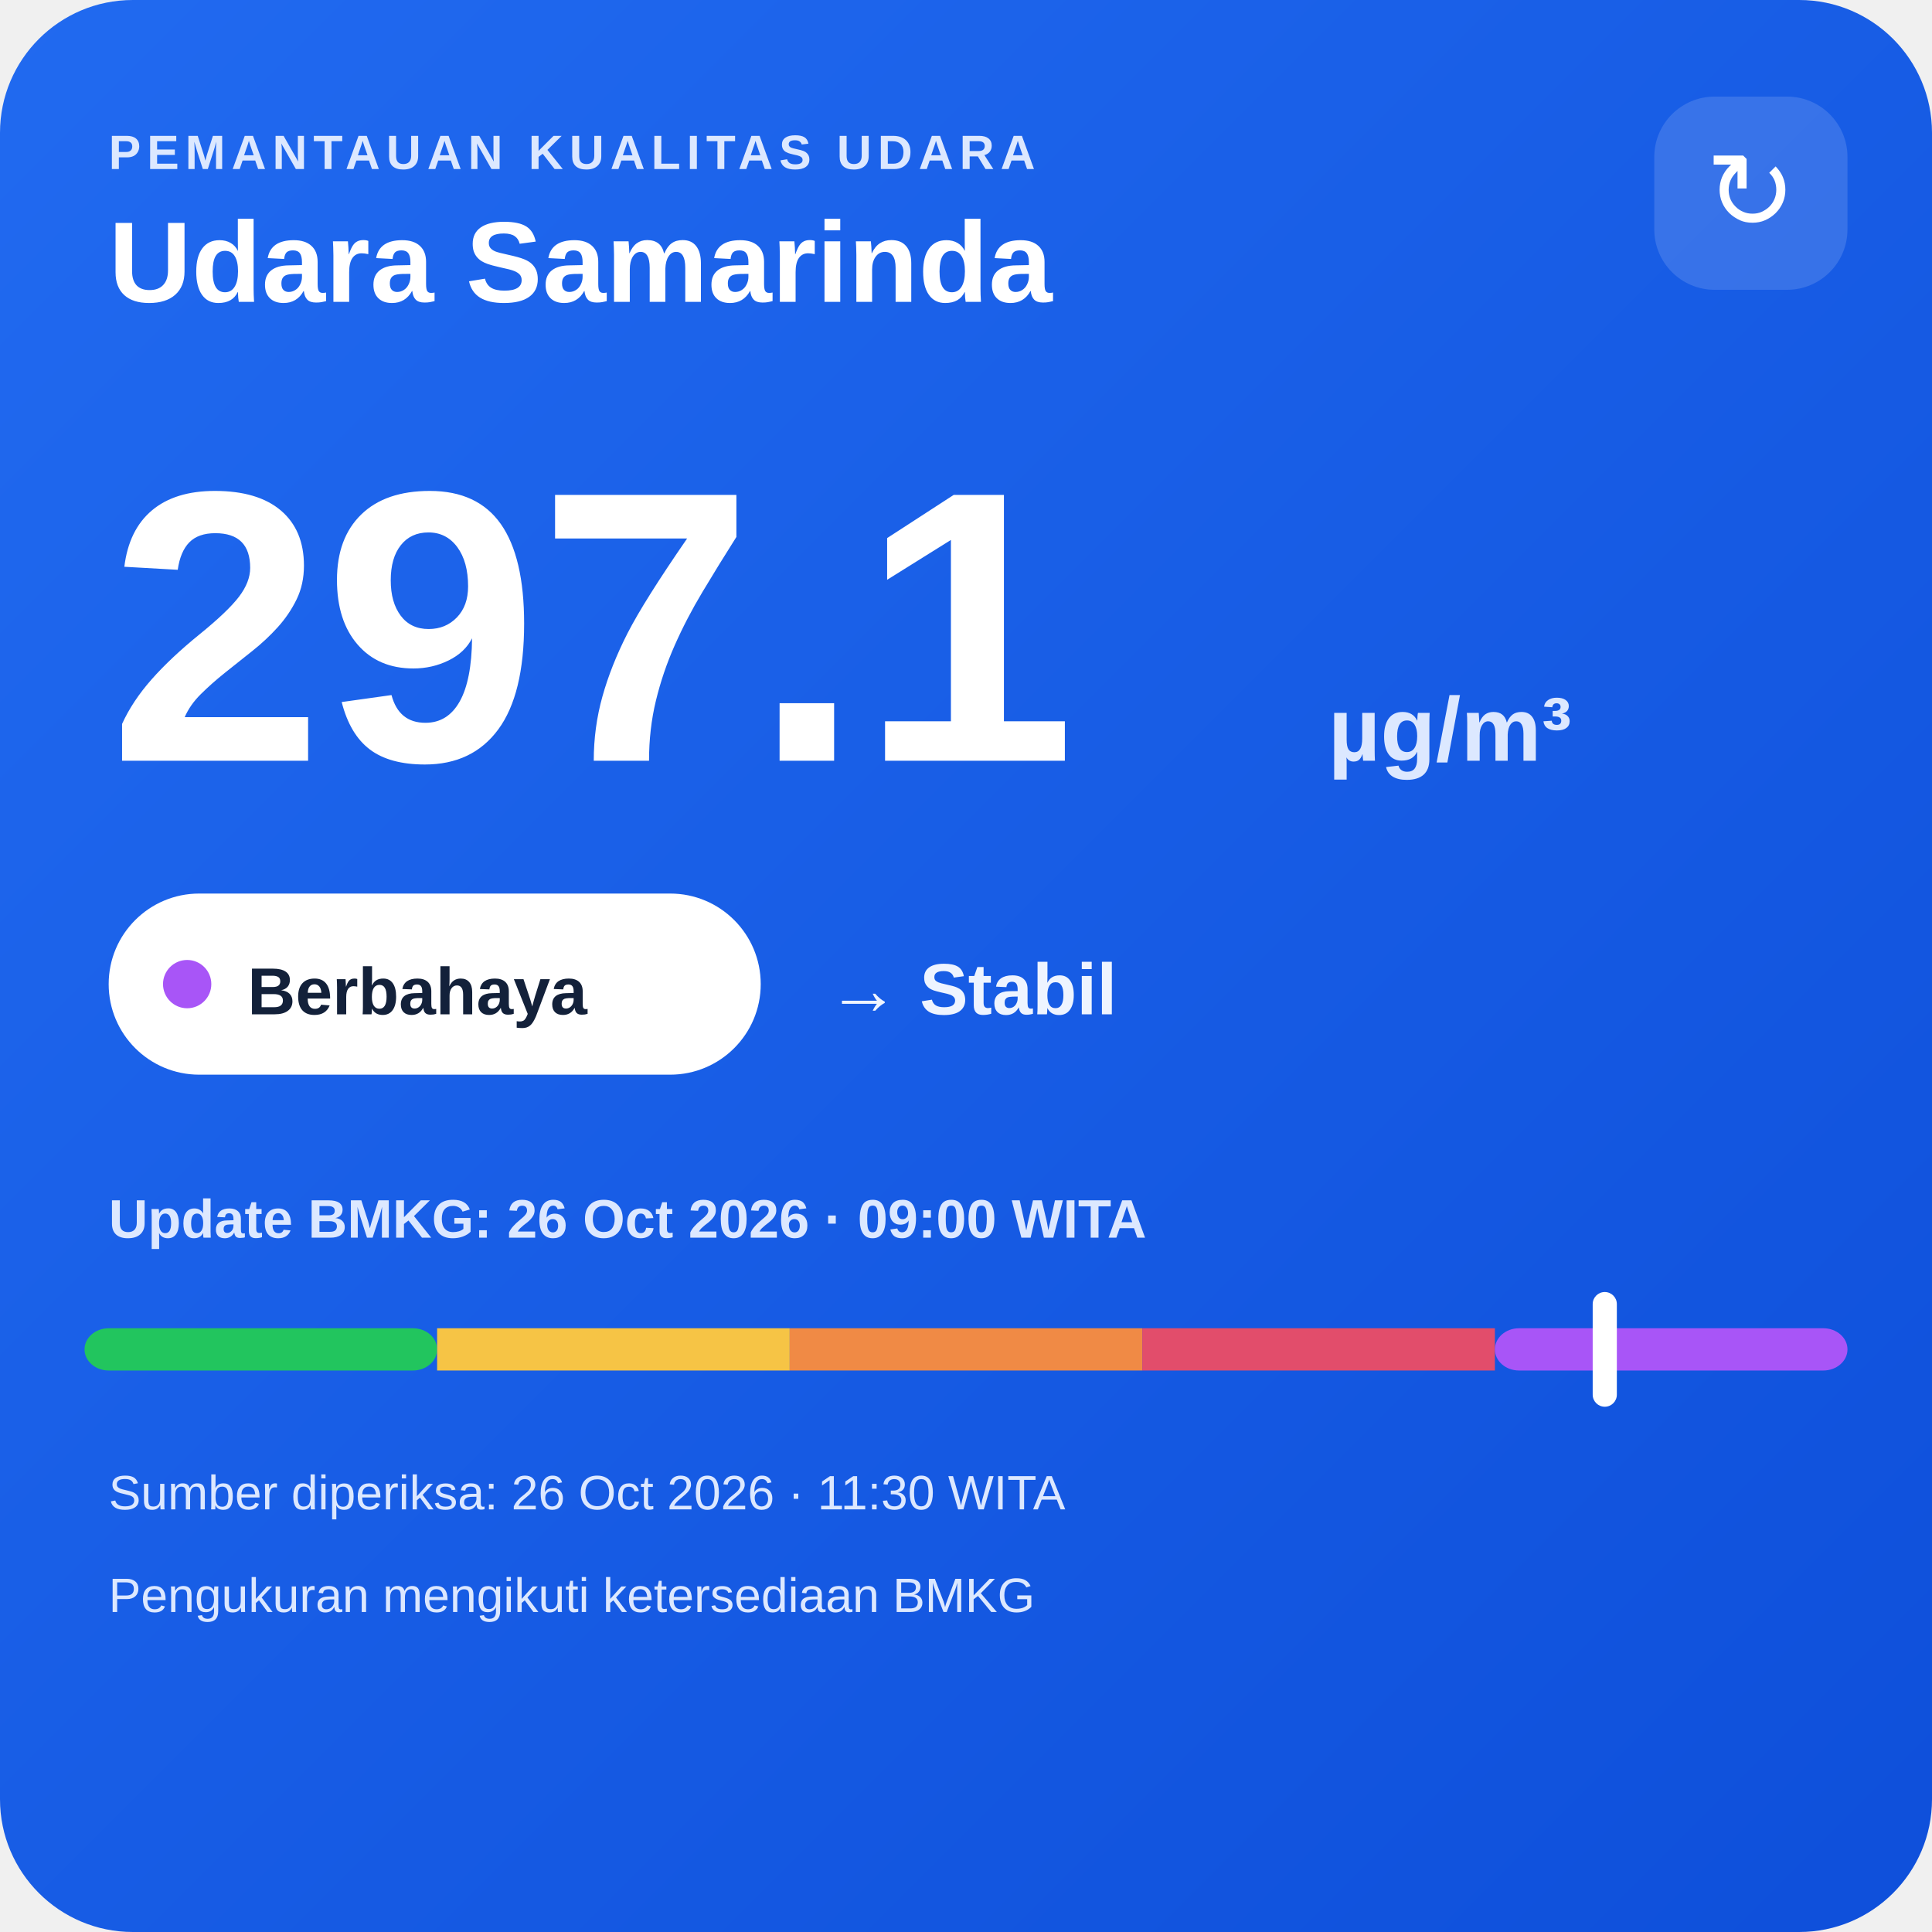
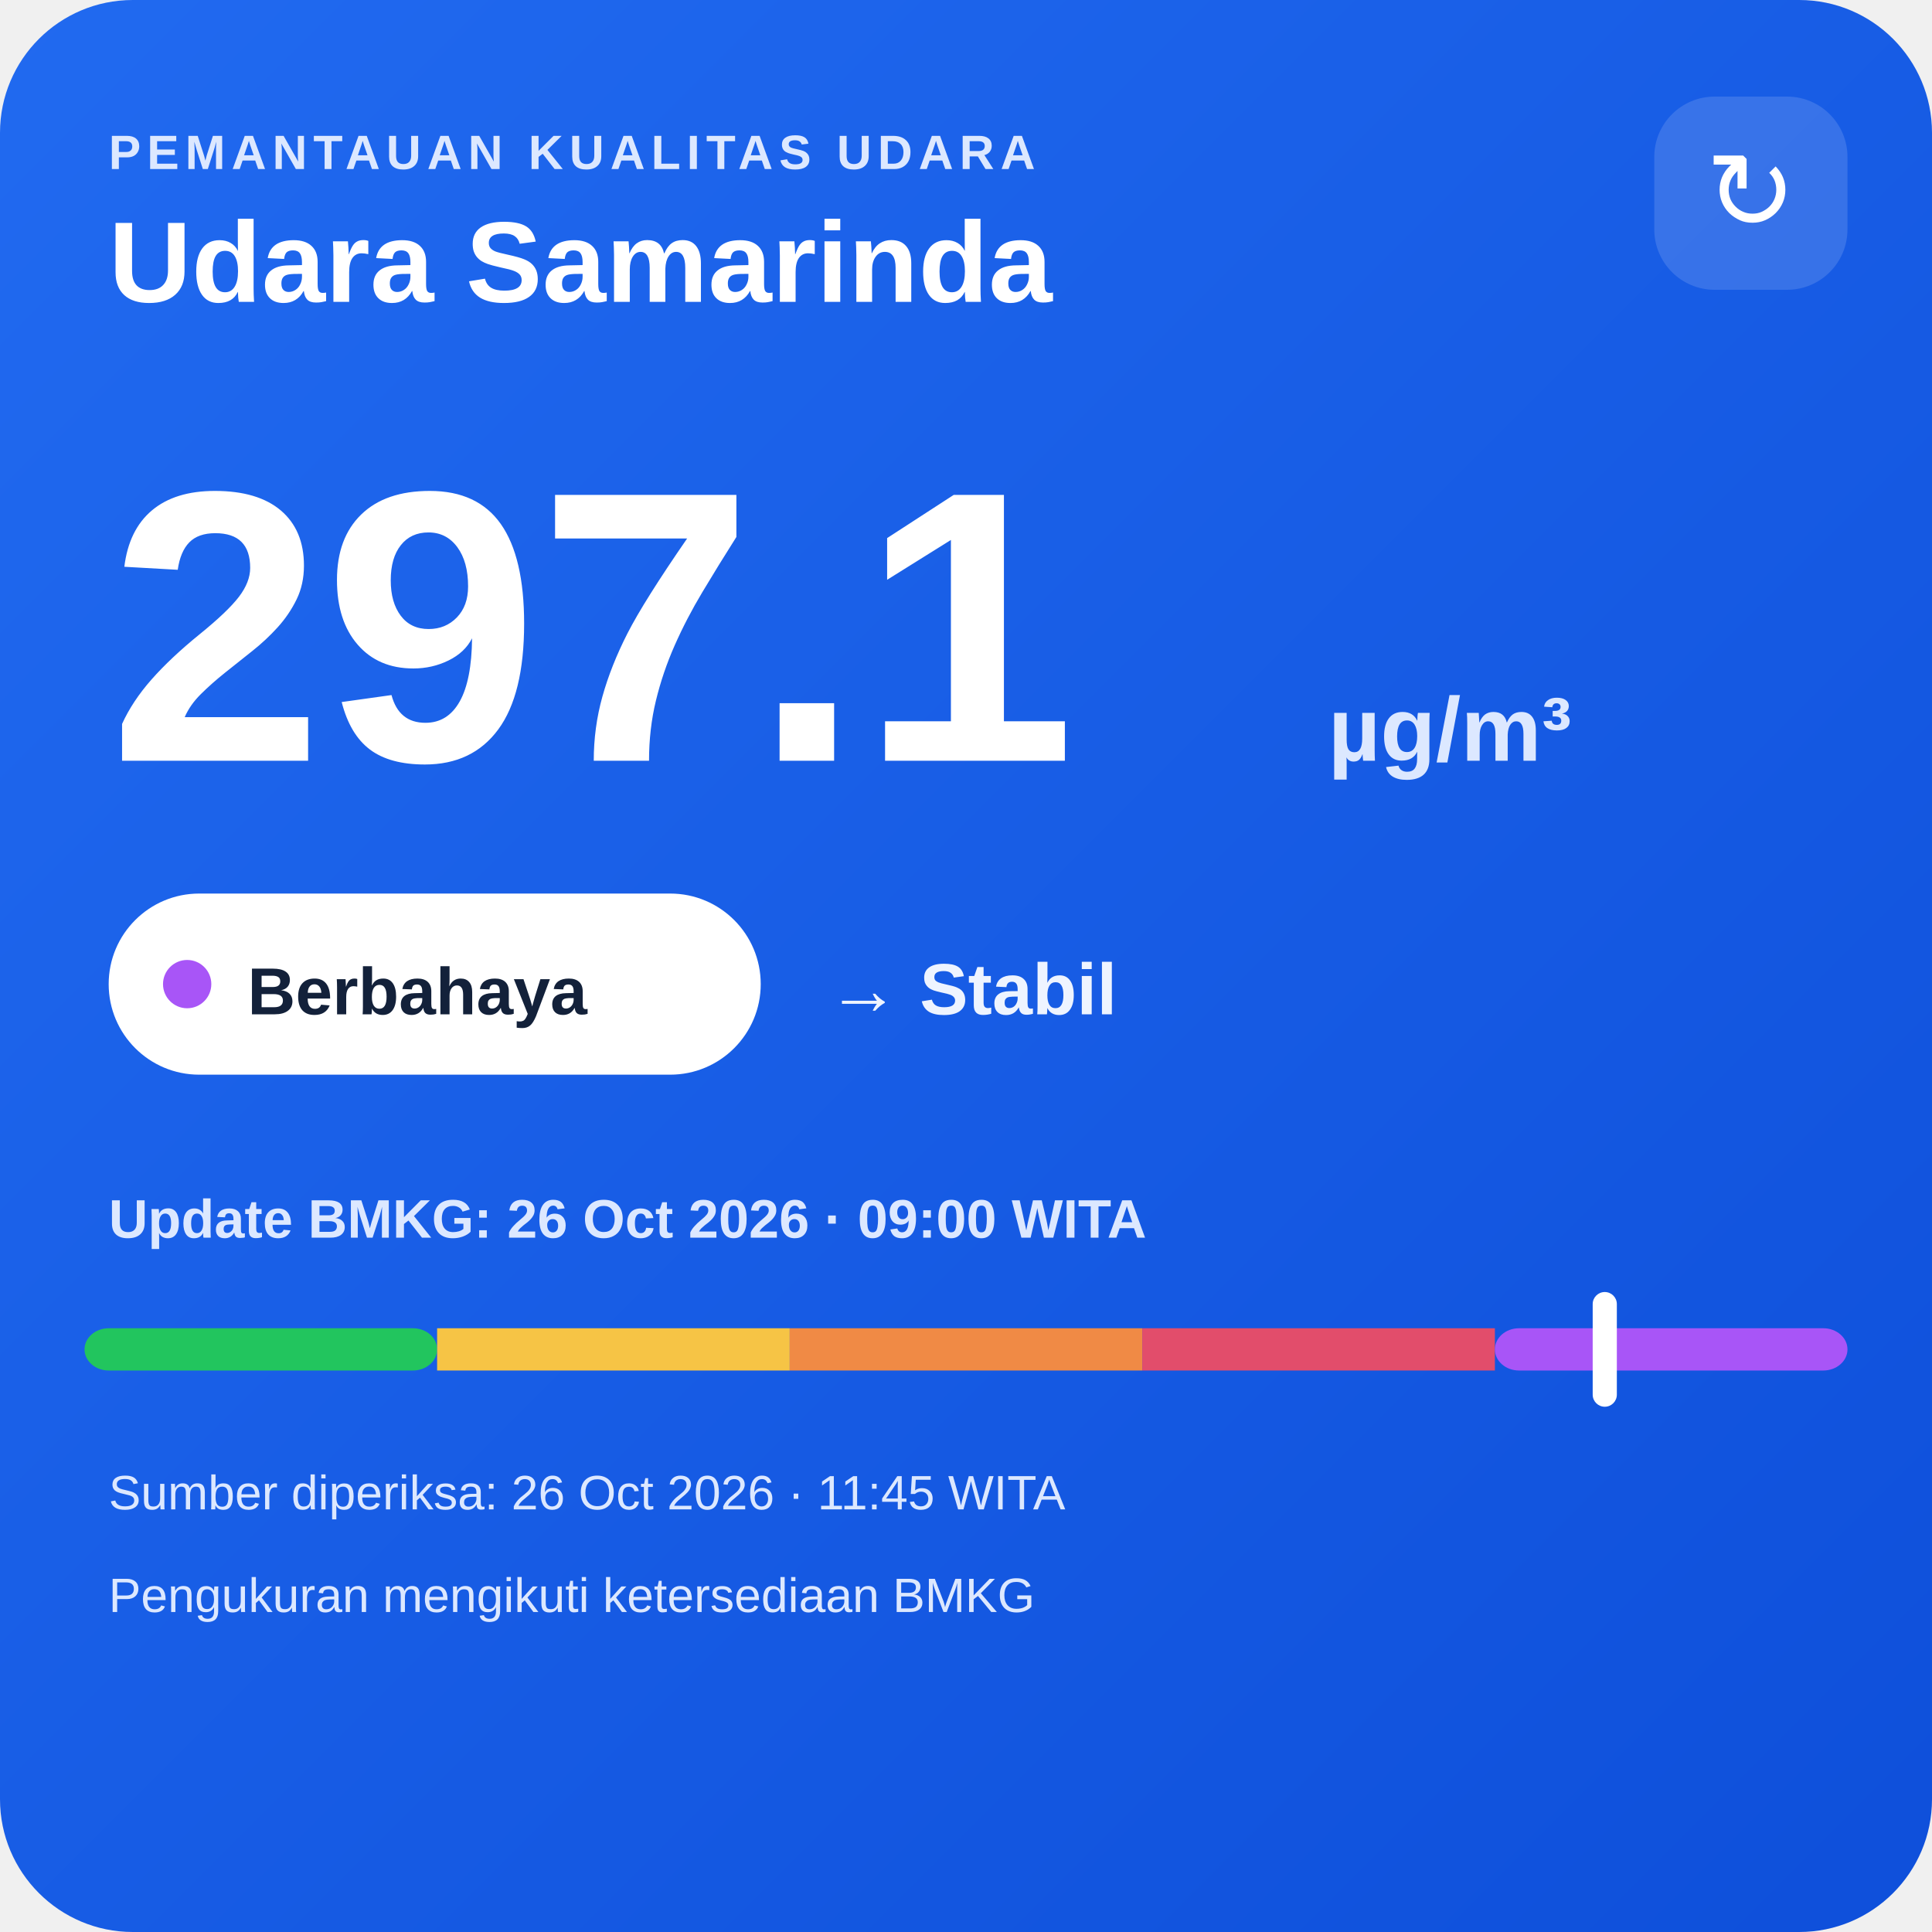
<svg xmlns="http://www.w3.org/2000/svg" width="320" height="320" viewBox="0 0 320 320">
  <defs>
    <linearGradient id="bg" x1="0" y1="0" x2="1" y2="1">
      <stop offset="0" stop-color="#216af0" />
      <stop offset="1" stop-color="#0e4fda" />
    </linearGradient>
  </defs>
  <rect width="320" height="320" rx="22" fill="url(#bg)" />
  <text x="18" y="28" fill="#dce8ff" font-family="Arial,sans-serif" font-size="8" font-weight="700" letter-spacing="1">PEMANTAUAN KUALITAS UDARA</text>
  <text x="18" y="50" fill="#ffffff" font-family="Arial,sans-serif" font-size="19" font-weight="700">Udara Samarinda</text>
  <rect x="274" y="16" width="32" height="32" rx="10" fill="#ffffff" fill-opacity=".14" />
  <text x="290" y="38" text-anchor="middle" fill="#ffffff" font-family="Arial,sans-serif" font-size="18">↻</text>
  <text x="18" y="126" fill="#ffffff" font-family="Arial,sans-serif" font-size="64" font-weight="800">297.1</text>
  <text x="220" y="126" fill="#dce8ff" font-family="Arial,sans-serif" font-size="15" font-weight="700">µg/m³</text>
  <rect x="18" y="148" width="108" height="30" rx="15" fill="#ffffff" />
  <circle cx="31" cy="163" r="4" fill="#a855f7" />
  <text x="41" y="168" fill="#13213a" font-family="Arial,sans-serif" font-size="11" font-weight="700">Berbahaya</text>
  <text x="137" y="168" fill="#eef4ff" font-family="Arial,sans-serif" font-size="12" font-weight="700">→ Stabil</text>
  <text x="18" y="205" fill="#dce8ff" font-family="Arial,sans-serif" font-size="9" font-weight="700">Update BMKG: 26 Oct 2026 · 09:00 WITA</text>
  <rect x="14" y="220" width="58.4" height="7" rx="4" fill="#22c55e" />
  <rect x="72.4" y="220" width="58.4" height="7" fill="#f6c445" />
  <rect x="130.8" y="220" width="58.4" height="7" fill="#f08a45" />
  <rect x="189.2" y="220" width="58.4" height="7" fill="#e24d6b" />
  <rect x="247.6" y="220" width="58.4" height="7" rx="4" fill="#a855f7" />
  <rect x="263.8" y="214" width="4" height="19" rx="2" fill="#ffffff" />
-   <text x="18" y="250" fill="#dce8ff" font-family="Arial,sans-serif" font-size="8">Sumber diperiksa: 26 Oct 2026 · 11:30 WITA</text>
+   <text x="18" y="250" fill="#dce8ff" font-family="Arial,sans-serif" font-size="8">Sumber diperiksa: 26 Oct 2026 · 11:45 WITA</text>
  <text x="18" y="267" fill="#dce8ff" font-family="Arial,sans-serif" font-size="8">Pengukuran mengikuti ketersediaan BMKG</text>
</svg>
